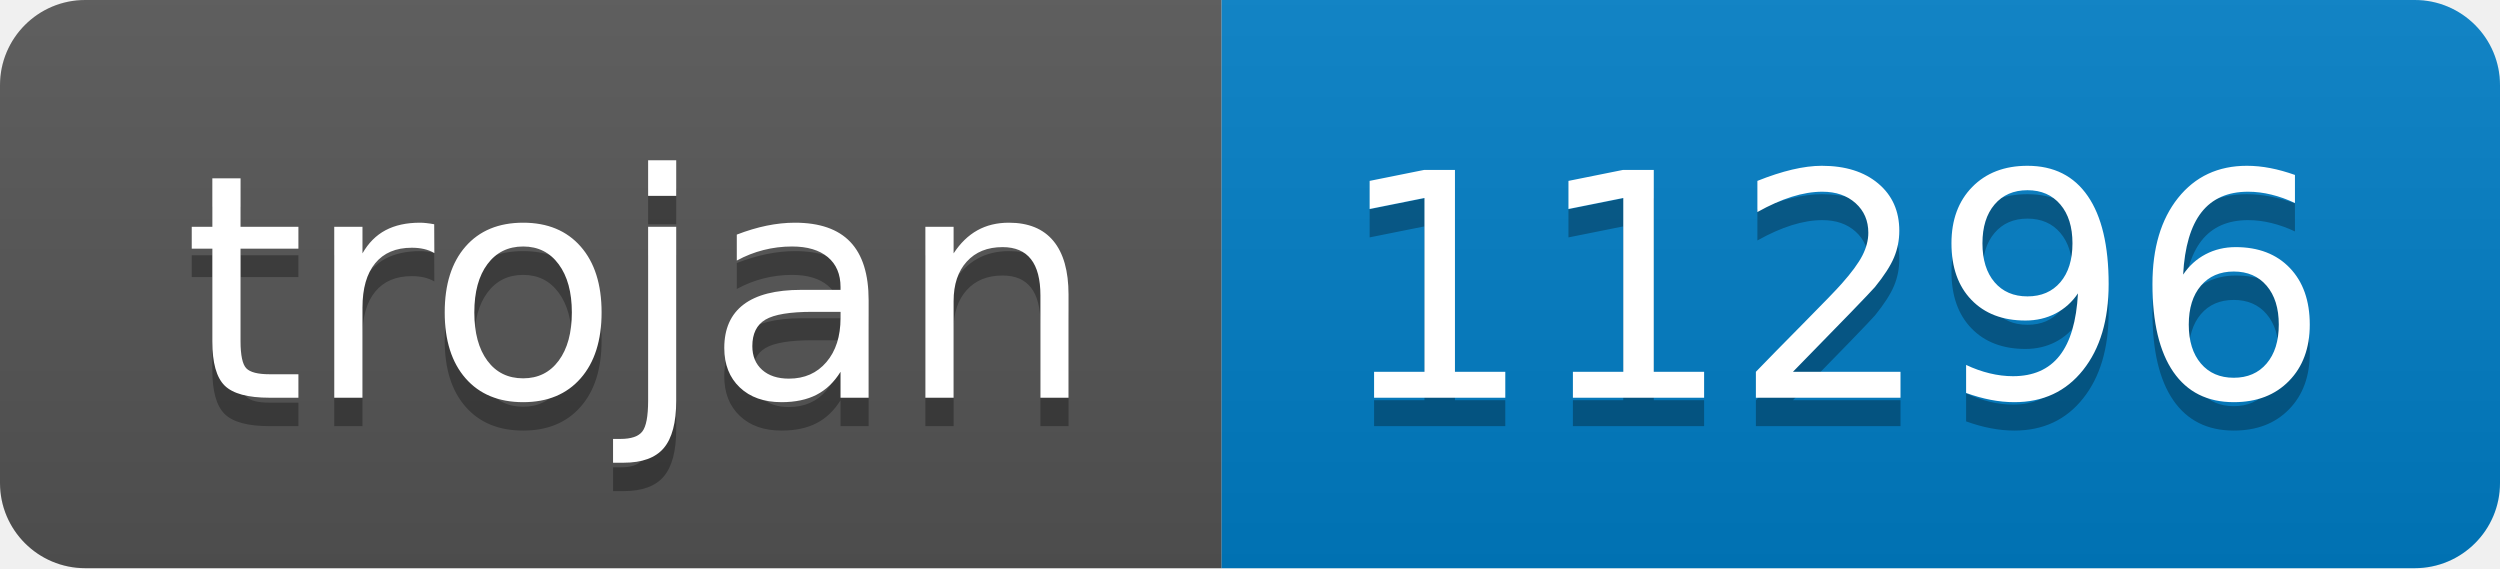
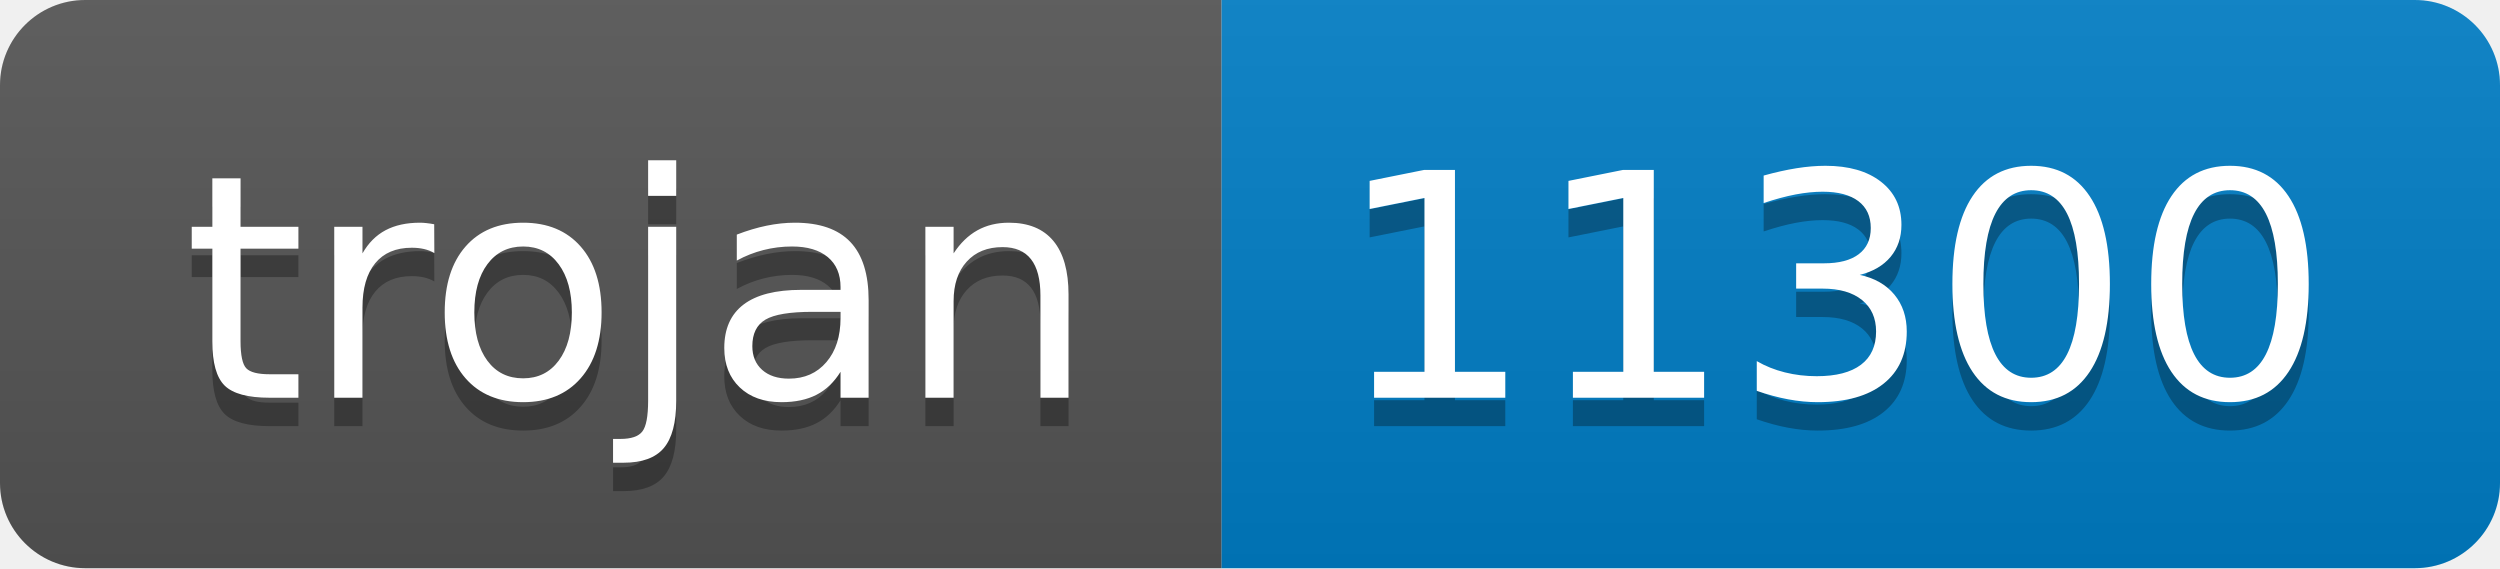
- <svg xmlns="http://www.w3.org/2000/svg" width="88" height="20" role="img" aria-label="trojan: 11296">
+ <svg xmlns="http://www.w3.org/2000/svg" width="88" height="20" role="img" aria-label="trojan: 11300">
  <linearGradient id="s" x2="0" y2="100%">
    <stop offset="0" stop-color="#bbb" stop-opacity=".1" />
    <stop offset="1" stop-opacity=".1" />
  </linearGradient>
  <clipPath id="r">
    <rect width="88" height="20" rx="3" fill="#fff" />
  </clipPath>
  <g clip-path="url(#r)">
    <rect width="43" height="20" fill="#555" />
    <rect x="43" width="45" height="20" fill="#007ec6" />
    <rect width="88" height="20" fill="url(#s)" />
  </g>
  <g fill="#fff" text-anchor="middle" font-family="Verdana,Geneva,DejaVu Sans,sans-serif" text-rendering="geometricPrecision" font-size="110">
    <text aria-hidden="true" x="225" y="150" fill="#010101" fill-opacity=".3" transform="scale(.1)" textLength="330">trojan</text>
    <text x="225" y="140" transform="scale(.1)" fill="#fff" textLength="330">trojan</text>
-     <text aria-hidden="true" x="645" y="150" fill="#010101" fill-opacity=".3" transform="scale(.1)" textLength="350">11296</text>
-     <text x="645" y="140" transform="scale(.1)" fill="#fff" textLength="350">11296</text>
+     <text aria-hidden="true" x="645" y="150" fill="#010101" fill-opacity=".3" transform="scale(.1)" textLength="350">11300</text>
+     <text x="645" y="140" transform="scale(.1)" fill="#fff" textLength="350">11300</text>
  </g>
</svg>
